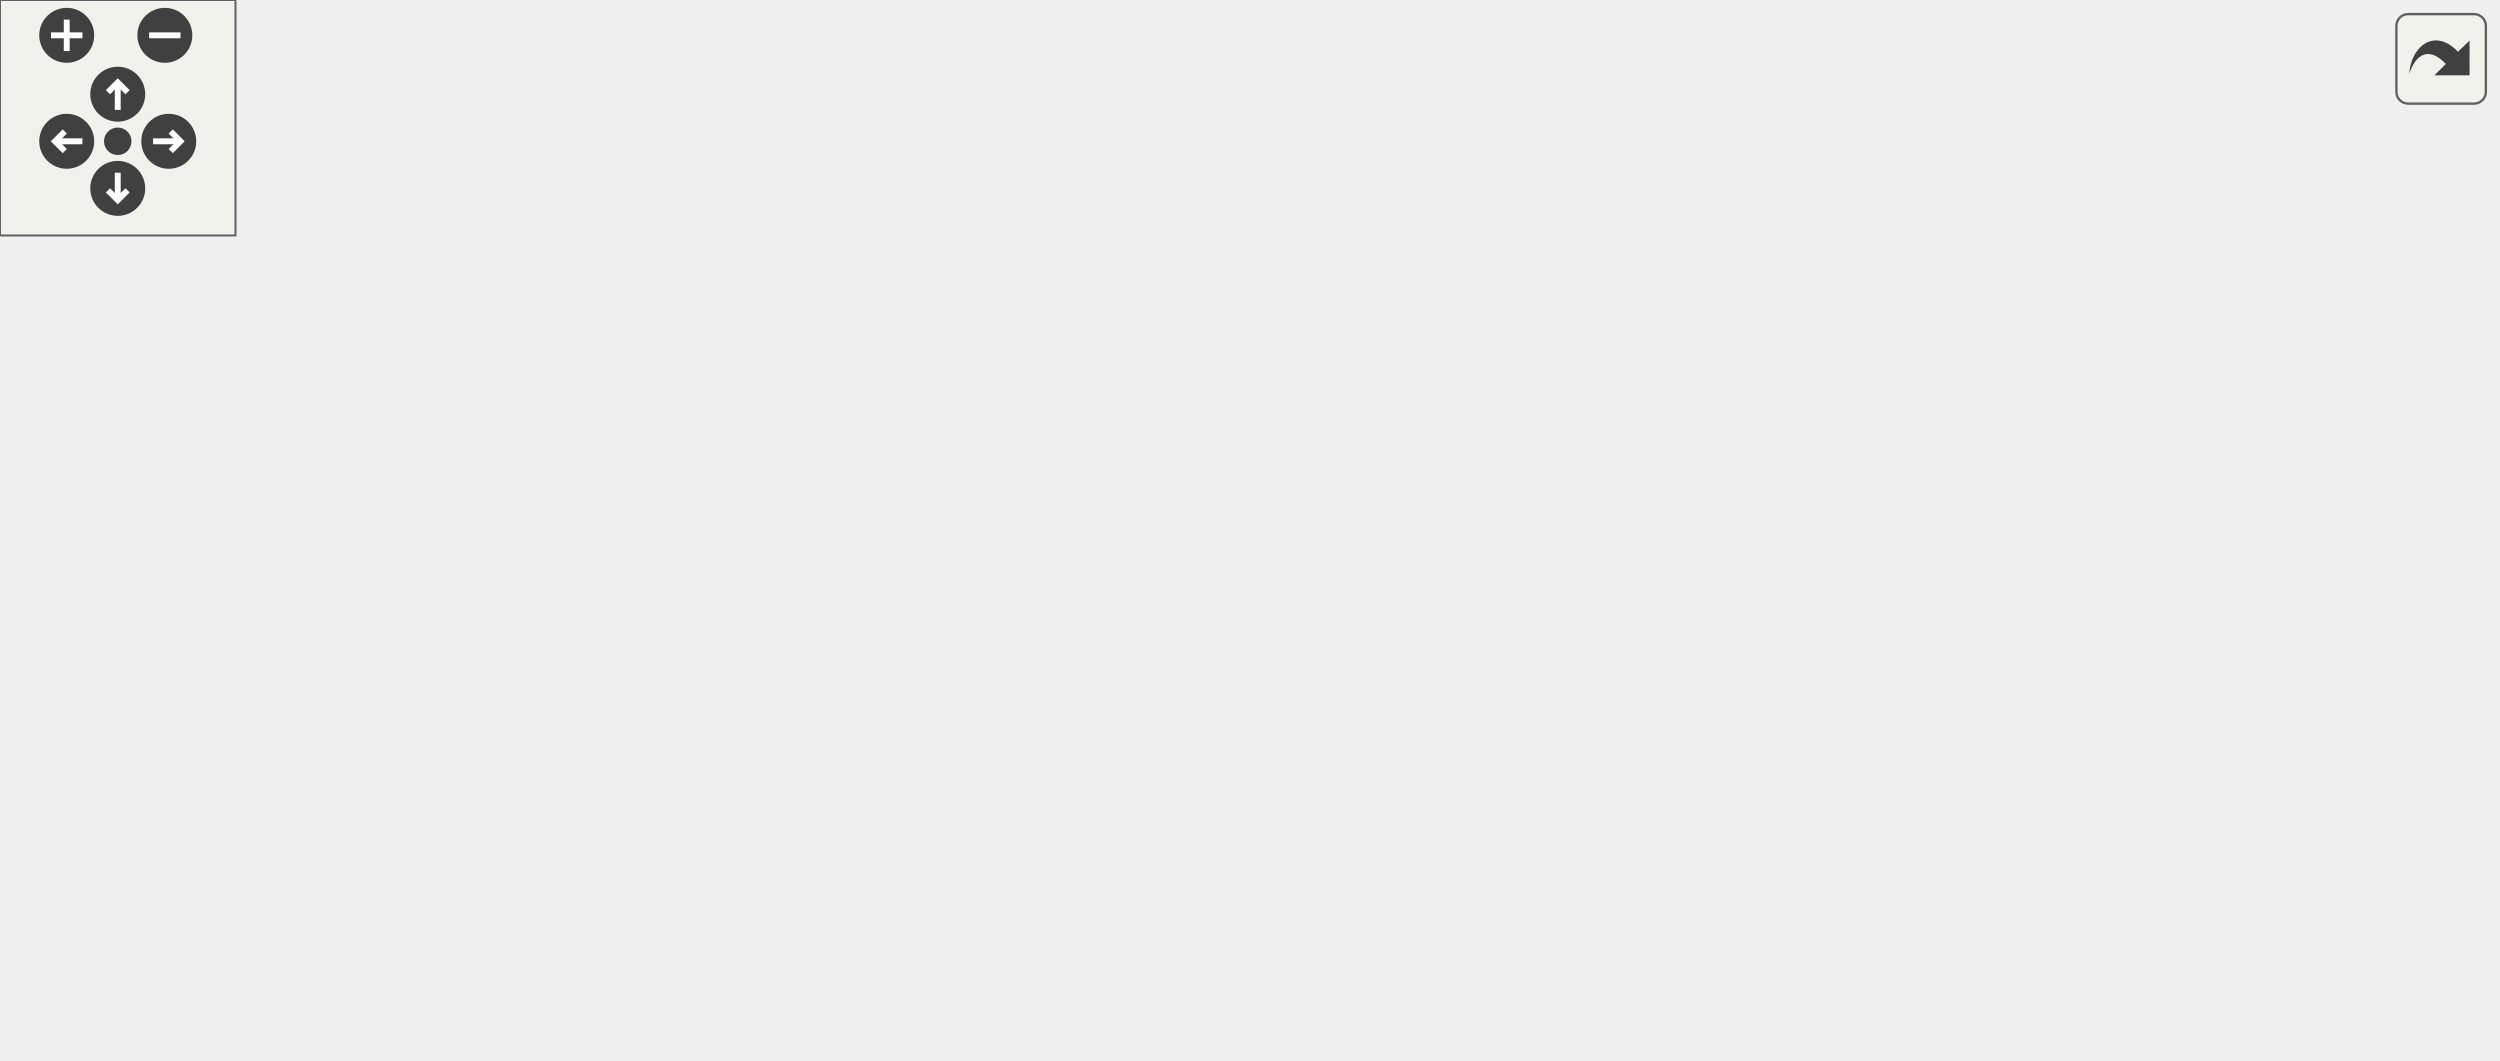
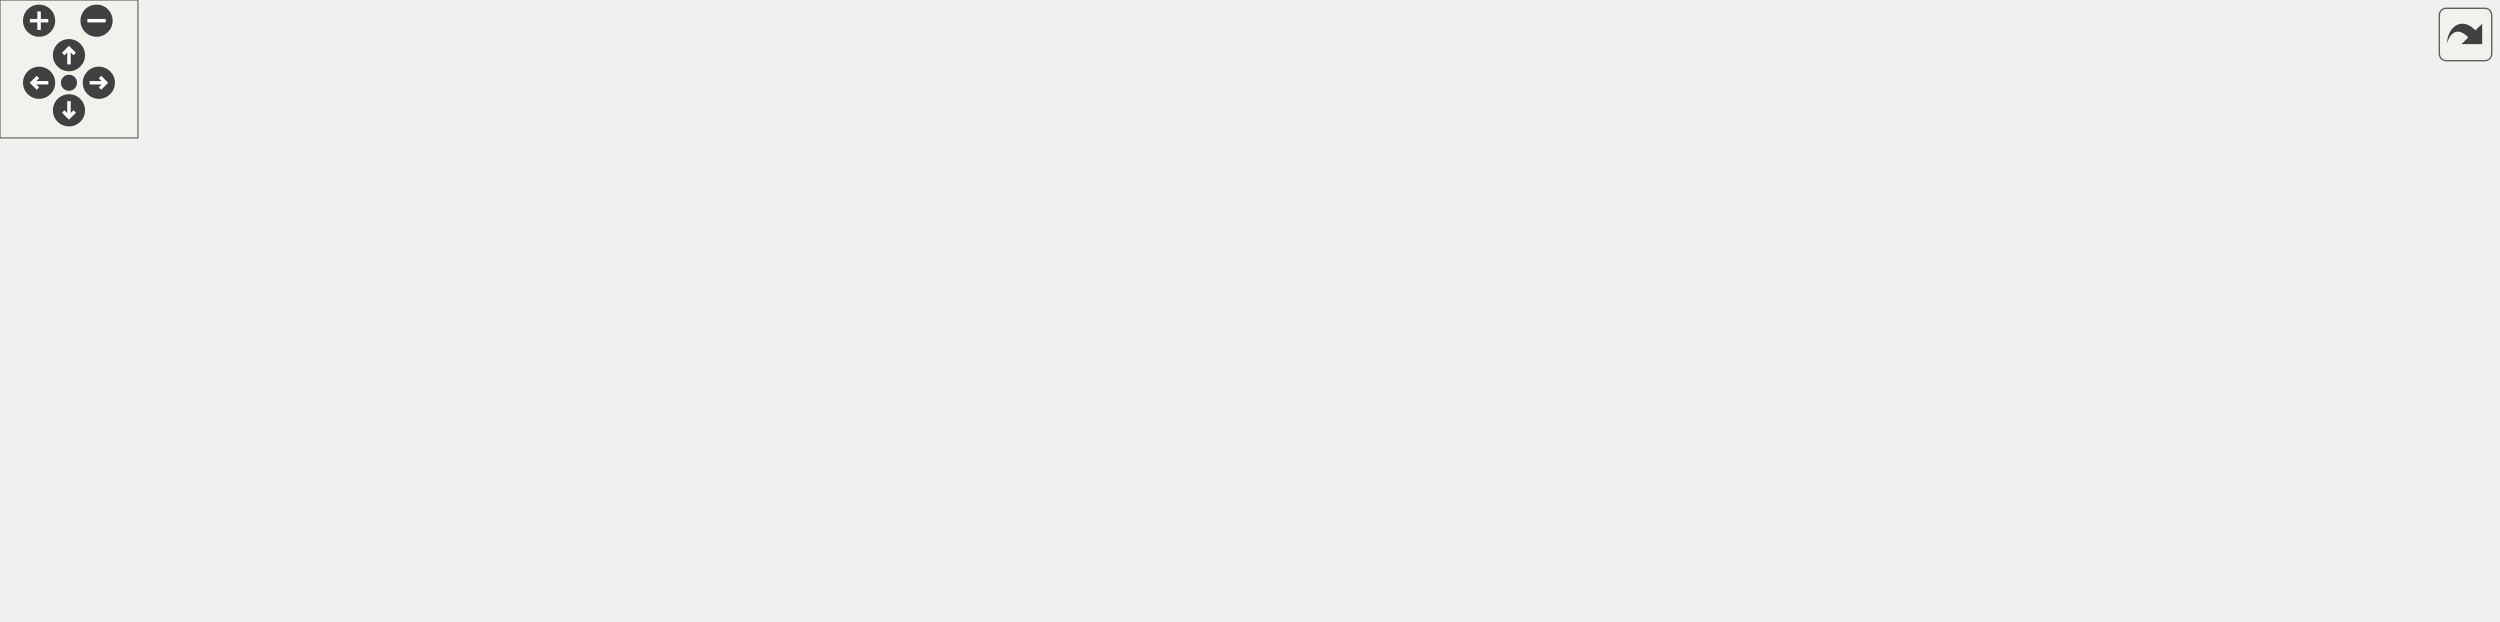
<svg xmlns="http://www.w3.org/2000/svg" xmlns:xlink="http://www.w3.org/1999/xlink" id="main" version="1.1" xml:space="preserve">
  <style type="text/css">
.edge:hover path { stroke: red; }
.edge:hover polygon { stroke: red; fill: red; }
</style>
  <defs>
    <circle id="rim" cx="0" cy="0" r="7" />
    <circle id="rim2" cx="0" cy="0" r="3.5" />
    <g id="zoomPlus">
      <use xlink:href="#rim" fill="#404040">
        <set attributeName="fill" to="#808080" begin="zoomplus.mouseover" end="zoomplus.mouseout" />
      </use>
      <path d="M-4,0h8M0,-4v8" fill="none" stroke="white" stroke-width="1.5" pointer-events="none" />
    </g>
    <g id="zoomMin">
      <use xlink:href="#rim" fill="#404040">
        <set attributeName="fill" to="#808080" begin="zoomminus.mouseover" end="zoomminus.mouseout" />
      </use>
      <path d="M-4,0h8" fill="none" stroke="white" stroke-width="1.5" pointer-events="none" />
    </g>
    <g id="dirArrow">
      <path fill="none" stroke="white" stroke-width="1.5" d="M0,-3.0v7 M-2.5,-0.5L0,-3.0L2.5,-0.5" />
    </g>
    <g id="resetDef">
      <use xlink:href="#rim2" fill="#404040">
        <set attributeName="fill" to="#808080" begin="reset.mouseover" end="reset.mouseout" />
      </use>
    </g>
  </defs>
  <svg id="graph" class="graph">
    <g id="viewport">
      <g id="node1" class="node">
        <g id="a_node1">
          <a xlink:title=" ">
-             <polygon fill="#bfbfbf" stroke="black" points="281.5,-168.5 281.5,-209.5 446.5,-209.5 446.5,-168.5 281.5,-168.5" />
-             <text text-anchor="start" x="289.5" y="-197.5" font-family="Helvetica,sans-Serif" font-size="10.00">includes/platformer</text>
-             <text text-anchor="start" x="289.5" y="-186.5" font-family="Helvetica,sans-Serif" font-size="10.00">-engine/Networking/ClientNetwork</text>
-             <text text-anchor="middle" x="364" y="-175.5" font-family="Helvetica,sans-Serif" font-size="10.00">Manager.hpp</text>
+             <polygon fill="#bfbfbf" stroke="black" points="750.27,-168.5 750.27,-209.5 915.27,-209.5 915.27,-168.5 750.27,-168.5" />
+             <text text-anchor="start" x="758.27" y="-197.5" font-family="Helvetica,sans-Serif" font-size="10.00">includes/platformer</text>
+             <text text-anchor="start" x="758.27" y="-186.5" font-family="Helvetica,sans-Serif" font-size="10.00">-engine/Networking/ClientNetwork</text>
+             <text text-anchor="middle" x="832.77" y="-175.5" font-family="Helvetica,sans-Serif" font-size="10.00">Manager.hpp</text>
          </a>
        </g>
      </g>
      <g id="node2" class="node">
        <g id="a_node2">
          <a xlink:href="GameObject_8hpp.html" target="_top" xlink:title=" ">
-             <polygon fill="none" stroke="black" points="174.5,-112.5 174.5,-131.5 263.5,-131.5 263.5,-112.5 174.5,-112.5" />
-             <text text-anchor="middle" x="219" y="-119.5" font-family="Helvetica,sans-Serif" font-size="10.00">GameObject.hpp</text>
+             <polygon fill="none" stroke="black" points="172.27,-112.5 172.27,-131.5 261.27,-131.5 261.27,-112.5 172.27,-112.5" />
+             <text text-anchor="middle" x="216.77" y="-119.5" font-family="Helvetica,sans-Serif" font-size="10.00">GameObject.hpp</text>
          </a>
        </g>
      </g>
      <g id="edge1" class="edge">
-         <path fill="none" stroke="midnightblue" d="M320.5,-168.5C296.87,-157.91 268.34,-145.12 247.55,-135.8" />
-         <polygon fill="midnightblue" stroke="midnightblue" points="248.86,-132.55 238.3,-131.65 246,-138.94 248.86,-132.55" />
+         <path fill="none" stroke="midnightblue" d="M750.02,-179.27C622.07,-165.77 379.73,-140.2 271.44,-128.77" />
+         <polygon fill="midnightblue" stroke="midnightblue" points="271.7,-125.28 261.39,-127.71 270.97,-132.24 271.7,-125.28" />
      </g>
      <g id="node10" class="node">
        <g id="a_node10">
-           <a xlink:href="ConnectionStatus_8hpp.html" target="_top" xlink:title=" ">
-             <polygon fill="none" stroke="black" points="282,-112.5 282,-131.5 446,-131.5 446,-112.5 282,-112.5" />
-             <text text-anchor="middle" x="364" y="-119.5" font-family="Helvetica,sans-Serif" font-size="10.00">Networking/ConnectionStatus.hpp</text>
+           <a xlink:href="ProtocolPackages_8hpp.html" target="_top" xlink:title=" ">
+             <polygon fill="none" stroke="black" points="872.77,-112.5 872.77,-131.5 986.77,-131.5 986.77,-112.5 872.77,-112.5" />
+             <text text-anchor="middle" x="929.77" y="-119.5" font-family="Helvetica,sans-Serif" font-size="10.00">ProtocolPackages.hpp</text>
          </a>
        </g>
      </g>
      <g id="edge10" class="edge">
-         <path fill="none" stroke="midnightblue" d="M364,-168.5C364,-160.07 364,-150.24 364,-141.87" />
-         <polygon fill="midnightblue" stroke="midnightblue" points="367.5,-141.65 364,-131.65 360.5,-141.65 367.5,-141.65" />
-       </g>
-       <g id="node11" class="node">
-         <g id="a_node11">
-           <a xlink:href="ProtocolPackages_8hpp.html" target="_top" xlink:title=" ">
-             <polygon fill="none" stroke="black" points="464,-112.5 464,-131.5 578,-131.5 578,-112.5 464,-112.5" />
-             <text text-anchor="middle" x="521" y="-119.5" font-family="Helvetica,sans-Serif" font-size="10.00">ProtocolPackages.hpp</text>
-           </a>
-         </g>
-       </g>
-       <g id="edge11" class="edge">
-         <path fill="none" stroke="midnightblue" d="M411.11,-168.5C436.91,-157.81 468.14,-144.89 490.7,-135.54" />
-         <polygon fill="midnightblue" stroke="midnightblue" points="492.2,-138.71 500.1,-131.65 489.52,-132.24 492.2,-138.71" />
+         <path fill="none" stroke="midnightblue" d="M861.88,-168.5C876.75,-158.53 894.53,-146.61 908.17,-137.48" />
+         <polygon fill="midnightblue" stroke="midnightblue" points="910.5,-140.13 916.86,-131.65 906.61,-134.31 910.5,-140.13" />
+       </g>
+       <g id="node13" class="node">
+         <g id="a_node13">
+           <a xlink:href="INetworkManager_8hpp.html" target="_top" xlink:title=" ">
+             <polygon fill="none" stroke="black" points="750.77,-56.5 750.77,-75.5 914.77,-75.5 914.77,-56.5 750.77,-56.5" />
+             <text text-anchor="middle" x="832.77" y="-63.5" font-family="Helvetica,sans-Serif" font-size="10.00">Networking/INetworkManager.hpp</text>
+           </a>
+         </g>
+       </g>
+       <g id="edge13" class="edge">
+         <path fill="none" stroke="midnightblue" d="M832.77,-168.29C832.77,-145.48 832.77,-108.19 832.77,-85.78" />
+         <polygon fill="midnightblue" stroke="midnightblue" points="836.27,-85.57 832.77,-75.57 829.27,-85.57 836.27,-85.57" />
+       </g>
+       <g id="node14" class="node">
+         <g id="a_node14">
+           <a xlink:href="NetworkingFacade_8hpp.html" target="_top" xlink:title=" ">
+             <polygon fill="none" stroke="black" points="441.77,-112.5 441.77,-131.5 593.77,-131.5 593.77,-112.5 441.77,-112.5" />
+             <text text-anchor="middle" x="517.77" y="-119.5" font-family="Helvetica,sans-Serif" font-size="10.00">Facade/NetworkingFacade.hpp</text>
+           </a>
+         </g>
+       </g>
+       <g id="edge15" class="edge">
+         <path fill="none" stroke="midnightblue" d="M750.01,-170.92C692.66,-159.09 618.1,-143.7 569.13,-133.6" />
+         <polygon fill="midnightblue" stroke="midnightblue" points="569.59,-130.12 559.09,-131.53 568.18,-136.97 569.59,-130.12" />
+       </g>
+       <g id="node19" class="node">
+         <g id="a_node19">
+           <a xlink:title=" ">
+             <polygon fill="none" stroke="#bfbfbf" points="1004.77,-112.5 1004.77,-131.5 1050.77,-131.5 1050.77,-112.5 1004.77,-112.5" />
+             <text text-anchor="middle" x="1027.77" y="-119.5" font-family="Helvetica,sans-Serif" font-size="10.00">cstring</text>
+           </a>
+         </g>
+       </g>
+       <g id="edge25" class="edge">
+         <path fill="none" stroke="midnightblue" d="M891.28,-168.5C925.05,-157.24 966.29,-143.49 994.55,-134.07" />
+         <polygon fill="midnightblue" stroke="midnightblue" points="995.95,-137.3 1004.33,-130.81 993.74,-130.66 995.95,-137.3" />
      </g>
      <g id="node3" class="node">
        <g id="a_node3">
          <a xlink:href="Component_8hpp.html" target="_top" xlink:title=" ">
-             <polygon fill="none" stroke="black" points="0,-56.5 0,-75.5 84,-75.5 84,-56.5 0,-56.5" />
-             <text text-anchor="middle" x="42" y="-63.5" font-family="Helvetica,sans-Serif" font-size="10.00">Component.hpp</text>
+             <polygon fill="none" stroke="black" points="13.77,-56.5 13.77,-75.5 97.77,-75.5 97.77,-56.5 13.77,-56.5" />
+             <text text-anchor="middle" x="55.77" y="-63.5" font-family="Helvetica,sans-Serif" font-size="10.00">Component.hpp</text>
          </a>
        </g>
      </g>
      <g id="edge2" class="edge">
-         <path fill="none" stroke="midnightblue" d="M190.95,-112.44C160.92,-103.28 113.09,-88.69 79.76,-78.52" />
-         <polygon fill="midnightblue" stroke="midnightblue" points="80.5,-75.09 69.91,-75.52 78.46,-81.78 80.5,-75.09" />
+         <path fill="none" stroke="midnightblue" d="M191.26,-112.44C164.18,-103.36 121.18,-88.94 90.9,-78.78" />
+         <polygon fill="midnightblue" stroke="midnightblue" points="91.76,-75.38 81.16,-75.52 89.53,-82.01 91.76,-75.38" />
      </g>
      <g id="node4" class="node">
        <g id="a_node4">
          <a xlink:title=" ">
-             <polygon fill="none" stroke="#bfbfbf" points="49.5,-0.5 49.5,-19.5 100.5,-19.5 100.5,-0.5 49.5,-0.5" />
-             <text text-anchor="middle" x="75" y="-7.5" font-family="Helvetica,sans-Serif" font-size="10.00">memory</text>
+             <polygon fill="none" stroke="#bfbfbf" points="30.27,-0.5 30.27,-19.5 81.27,-19.5 81.27,-0.5 30.27,-0.5" />
+             <text text-anchor="middle" x="55.77" y="-7.5" font-family="Helvetica,sans-Serif" font-size="10.00">memory</text>
          </a>
        </g>
      </g>
      <g id="edge8" class="edge">
-         <path fill="none" stroke="midnightblue" d="M196.64,-112.42C177.97,-104.62 151.24,-91.91 131,-76 113.32,-62.11 97.02,-42 86.62,-27.84" />
-         <polygon fill="midnightblue" stroke="midnightblue" points="89.34,-25.62 80.68,-19.51 83.64,-29.69 89.34,-25.62" />
+         <path fill="none" stroke="midnightblue" d="M171.8,-117.94C115.91,-113.08 25.38,-101.44 4.77,-76 -9.24,-58.7 12.49,-38.48 31.77,-25.24" />
+         <polygon fill="midnightblue" stroke="midnightblue" points="33.84,-28.07 40.32,-19.69 30.03,-22.2 33.84,-28.07" />
      </g>
      <g id="node5" class="node">
        <g id="a_node5">
          <a xlink:href="Transform_8hpp.html" target="_top" xlink:title=" ">
-             <polygon fill="none" stroke="black" points="140.5,-56.5 140.5,-75.5 219.5,-75.5 219.5,-56.5 140.5,-56.5" />
-             <text text-anchor="middle" x="180" y="-63.5" font-family="Helvetica,sans-Serif" font-size="10.00">Transform.hpp</text>
+             <polygon fill="none" stroke="black" points="177.27,-56.5 177.27,-75.5 256.27,-75.5 256.27,-56.5 177.27,-56.5" />
+             <text text-anchor="middle" x="216.77" y="-63.5" font-family="Helvetica,sans-Serif" font-size="10.00">Transform.hpp</text>
          </a>
        </g>
      </g>
      <g id="edge4" class="edge">
-         <path fill="none" stroke="midnightblue" d="M212.56,-112.08C207.05,-104.46 198.97,-93.26 192.24,-83.94" />
-         <polygon fill="midnightblue" stroke="midnightblue" points="195.01,-81.81 186.32,-75.75 189.34,-85.91 195.01,-81.81" />
+         <path fill="none" stroke="midnightblue" d="M216.77,-112.08C216.77,-105.01 216.77,-94.86 216.77,-85.99" />
+         <polygon fill="midnightblue" stroke="midnightblue" points="220.27,-85.75 216.77,-75.75 213.27,-85.75 220.27,-85.75" />
      </g>
      <g id="node7" class="node">
        <g id="a_node7">
          <a xlink:title=" ">
-             <polygon fill="none" stroke="#bfbfbf" points="237.5,-56.5 237.5,-75.5 278.5,-75.5 278.5,-56.5 237.5,-56.5" />
-             <text text-anchor="middle" x="258" y="-63.5" font-family="Helvetica,sans-Serif" font-size="10.00">string</text>
+             <polygon fill="none" stroke="#bfbfbf" points="306.27,-0.5 306.27,-19.5 347.27,-19.5 347.27,-0.5 306.27,-0.5" />
+             <text text-anchor="middle" x="326.77" y="-7.5" font-family="Helvetica,sans-Serif" font-size="10.00">string</text>
          </a>
        </g>
      </g>
      <g id="edge6" class="edge">
-         <path fill="none" stroke="midnightblue" d="M225.44,-112.08C230.95,-104.46 239.03,-93.26 245.76,-83.94" />
-         <polygon fill="midnightblue" stroke="midnightblue" points="248.66,-85.91 251.68,-75.75 242.99,-81.81 248.66,-85.91" />
+         <path fill="none" stroke="midnightblue" d="M226.49,-112.19C236.29,-103.23 251.79,-88.87 264.77,-76 281.28,-59.63 299.59,-40.29 312,-26.98" />
+         <polygon fill="midnightblue" stroke="midnightblue" points="314.65,-29.27 318.9,-19.56 309.52,-24.5 314.65,-29.27" />
      </g>
      <g id="node8" class="node">
        <g id="a_node8">
          <a xlink:title=" ">
-             <polygon fill="none" stroke="#bfbfbf" points="297,-56.5 297,-75.5 341,-75.5 341,-56.5 297,-56.5" />
-             <text text-anchor="middle" x="319" y="-63.5" font-family="Helvetica,sans-Serif" font-size="10.00">vector</text>
+             <polygon fill="none" stroke="#bfbfbf" points="115.77,-56.5 115.77,-75.5 159.77,-75.5 159.77,-56.5 115.77,-56.5" />
+             <text text-anchor="middle" x="137.77" y="-63.5" font-family="Helvetica,sans-Serif" font-size="10.00">vector</text>
          </a>
        </g>
      </g>
      <g id="edge7" class="edge">
-         <path fill="none" stroke="midnightblue" d="M235.07,-112.32C250.96,-103.74 275.51,-90.49 293.96,-80.52" />
-         <polygon fill="midnightblue" stroke="midnightblue" points="295.84,-83.49 302.97,-75.65 292.51,-77.33 295.84,-83.49" />
+         <path fill="none" stroke="midnightblue" d="M204.08,-112.32C191.87,-103.98 173.19,-91.21 158.77,-81.35" />
+         <polygon fill="midnightblue" stroke="midnightblue" points="160.67,-78.41 150.43,-75.65 156.71,-84.19 160.67,-78.41" />
      </g>
      <g id="node9" class="node">
        <g id="a_node9">
          <a xlink:title=" ">
-             <polygon fill="none" stroke="#bfbfbf" points="359.5,-56.5 359.5,-75.5 394.5,-75.5 394.5,-56.5 359.5,-56.5" />
-             <text text-anchor="middle" x="377" y="-63.5" font-family="Helvetica,sans-Serif" font-size="10.00">map</text>
+             <polygon fill="none" stroke="#bfbfbf" points="313.27,-56.5 313.27,-75.5 348.27,-75.5 348.27,-56.5 313.27,-56.5" />
+             <text text-anchor="middle" x="330.77" y="-63.5" font-family="Helvetica,sans-Serif" font-size="10.00">map</text>
          </a>
        </g>
      </g>
      <g id="edge9" class="edge">
-         <path fill="none" stroke="midnightblue" d="M244.04,-112.44C272.84,-102.6 319.96,-86.49 349.69,-76.33" />
-         <polygon fill="midnightblue" stroke="midnightblue" points="351.09,-79.55 359.42,-73.01 348.83,-72.93 351.09,-79.55" />
+         <path fill="none" stroke="midnightblue" d="M234.84,-112.44C253.46,-103.62 282.7,-89.77 304,-79.68" />
+         <polygon fill="midnightblue" stroke="midnightblue" points="305.63,-82.78 313.17,-75.34 302.63,-76.46 305.63,-82.78" />
      </g>
      <g id="edge3" class="edge">
-         <path fill="none" stroke="midnightblue" d="M47.45,-56.08C52.01,-48.61 58.67,-37.72 64.29,-28.52" />
-         <polygon fill="midnightblue" stroke="midnightblue" points="67.42,-30.11 69.65,-19.75 61.45,-26.46 67.42,-30.11" />
+         <path fill="none" stroke="midnightblue" d="M55.77,-56.08C55.77,-49.01 55.77,-38.86 55.77,-29.99" />
+         <polygon fill="midnightblue" stroke="midnightblue" points="59.27,-29.75 55.77,-19.75 52.27,-29.75 59.27,-29.75" />
      </g>
      <g id="node6" class="node">
        <g id="a_node6">
          <a xlink:href="Point_8hpp.html" target="_top" xlink:title=" ">
-             <polygon fill="none" stroke="black" points="151.5,-0.5 151.5,-19.5 208.5,-19.5 208.5,-0.5 151.5,-0.5" />
-             <text text-anchor="middle" x="180" y="-7.5" font-family="Helvetica,sans-Serif" font-size="10.00">Point.hpp</text>
+             <polygon fill="none" stroke="black" points="209.27,-0.5 209.27,-19.5 266.27,-19.5 266.27,-0.5 209.27,-0.5" />
+             <text text-anchor="middle" x="237.77" y="-7.5" font-family="Helvetica,sans-Serif" font-size="10.00">Point.hpp</text>
          </a>
        </g>
      </g>
      <g id="edge5" class="edge">
-         <path fill="none" stroke="midnightblue" d="M180,-56.08C180,-49.01 180,-38.86 180,-29.99" />
-         <polygon fill="midnightblue" stroke="midnightblue" points="183.5,-29.75 180,-19.75 176.5,-29.75 183.5,-29.75" />
+         <path fill="none" stroke="midnightblue" d="M220.24,-56.08C223.08,-48.77 227.2,-38.18 230.73,-29.1" />
+         <polygon fill="midnightblue" stroke="midnightblue" points="234.01,-30.34 234.37,-19.75 227.48,-27.8 234.01,-30.34" />
+       </g>
+       <g id="node11" class="node">
+         <g id="a_node11">
+           <a xlink:title=" ">
+             <polygon fill="none" stroke="#bfbfbf" points="864.77,-0.5 864.77,-19.5 910.77,-19.5 910.77,-0.5 864.77,-0.5" />
+             <text text-anchor="middle" x="887.77" y="-7.5" font-family="Helvetica,sans-Serif" font-size="10.00">cstdint</text>
+           </a>
+         </g>
+       </g>
+       <g id="edge11" class="edge">
+         <path fill="none" stroke="midnightblue" d="M930.52,-112.22C931.27,-99.37 931.4,-74.92 923.77,-56 919.44,-45.26 911.66,-35.03 904.44,-27.04" />
+         <polygon fill="midnightblue" stroke="midnightblue" points="906.74,-24.39 897.29,-19.61 901.7,-29.24 906.74,-24.39" />
      </g>
      <g id="node12" class="node">
        <g id="a_node12">
-           <a xlink:title=" ">
-             <polygon fill="none" stroke="#bfbfbf" points="456,-56.5 456,-75.5 502,-75.5 502,-56.5 456,-56.5" />
-             <text text-anchor="middle" x="479" y="-63.5" font-family="Helvetica,sans-Serif" font-size="10.00">cstdint</text>
+           <a xlink:href="ProtocolDefinitions_8hpp.html" target="_top" xlink:title=" ">
+             <polygon fill="none" stroke="black" points="970.77,-56.5 970.77,-75.5 1086.77,-75.5 1086.77,-56.5 970.77,-56.5" />
+             <text text-anchor="middle" x="1028.77" y="-63.5" font-family="Helvetica,sans-Serif" font-size="10.00">ProtocolDefinitions.hpp</text>
          </a>
        </g>
      </g>
      <g id="edge12" class="edge">
-         <path fill="none" stroke="midnightblue" d="M514.06,-112.08C508.07,-104.38 499.25,-93.03 491.95,-83.65" />
-         <polygon fill="midnightblue" stroke="midnightblue" points="494.71,-81.5 485.81,-75.75 489.18,-85.79 494.71,-81.5" />
-       </g>
-       <g id="node13" class="node">
-         <g id="a_node13">
-           <a xlink:href="ProtocolDefinitions_8hpp.html" target="_top" xlink:title=" ">
-             <polygon fill="none" stroke="black" points="520,-56.5 520,-75.5 636,-75.5 636,-56.5 520,-56.5" />
-             <text text-anchor="middle" x="578" y="-63.5" font-family="Helvetica,sans-Serif" font-size="10.00">ProtocolDefinitions.hpp</text>
-           </a>
-         </g>
-       </g>
-       <g id="edge13" class="edge">
-         <path fill="none" stroke="midnightblue" d="M530.16,-112.32C538.5,-104.42 551.03,-92.55 561.18,-82.94" />
-         <polygon fill="midnightblue" stroke="midnightblue" points="563.82,-85.25 568.68,-75.83 559.01,-80.17 563.82,-85.25" />
+         <path fill="none" stroke="midnightblue" d="M945.68,-112.32C961.41,-103.74 985.72,-90.49 1003.98,-80.52" />
+         <polygon fill="midnightblue" stroke="midnightblue" points="1005.8,-83.52 1012.91,-75.65 1002.45,-77.37 1005.8,-83.52" />
+       </g>
+       <g id="edge14" class="edge">
+         <path fill="none" stroke="midnightblue" d="M841.86,-56.08C849.94,-48.14 861.97,-36.34 871.68,-26.8" />
+         <polygon fill="midnightblue" stroke="midnightblue" points="874.18,-29.25 878.86,-19.75 869.27,-24.26 874.18,-29.25" />
+       </g>
+       <g id="edge21" class="edge">
+         <path fill="none" stroke="midnightblue" d="M491.68,-112.48C466.7,-104.08 428.15,-90.42 395.77,-76 378.34,-68.24 375.91,-61.93 357.77,-56 264.81,-25.59 148.97,-15.64 91.52,-12.45" />
+         <polygon fill="midnightblue" stroke="midnightblue" points="91.66,-8.95 81.49,-11.93 91.3,-15.95 91.66,-8.95" />
+       </g>
+       <g id="edge22" class="edge">
+         <path fill="none" stroke="midnightblue" d="M488.14,-112.44C452.49,-102.15 393.1,-85 358.38,-74.97" />
+         <polygon fill="midnightblue" stroke="midnightblue" points="359.03,-71.52 348.45,-72.1 357.08,-78.24 359.03,-71.52" />
+       </g>
+       <g id="edge23" class="edge">
+         <path fill="none" stroke="midnightblue" d="M567.69,-112.44C623.44,-102.89 713.66,-87.42 773.1,-77.23" />
+         <polygon fill="midnightblue" stroke="midnightblue" points="773.83,-80.66 783.09,-75.52 772.65,-73.76 773.83,-80.66" />
+       </g>
+       <g id="node15" class="node">
+         <g id="a_node15">
+           <a xlink:title=" ">
+             <polygon fill="none" stroke="#bfbfbf" points="485.27,-56.5 485.27,-75.5 550.27,-75.5 550.27,-56.5 485.27,-56.5" />
+             <text text-anchor="middle" x="517.77" y="-63.5" font-family="Helvetica,sans-Serif" font-size="10.00">enet/enet.h</text>
+           </a>
+         </g>
+       </g>
+       <g id="edge16" class="edge">
+         <path fill="none" stroke="midnightblue" d="M517.77,-112.08C517.77,-105.01 517.77,-94.86 517.77,-85.99" />
+         <polygon fill="midnightblue" stroke="midnightblue" points="521.27,-85.75 517.77,-75.75 514.27,-85.75 521.27,-85.75" />
+       </g>
+       <g id="node16" class="node">
+         <g id="a_node16">
+           <a xlink:href="Debug_8hpp.html" target="_top" xlink:title=" ">
+             <polygon fill="none" stroke="black" points="404.77,-56.5 404.77,-75.5 466.77,-75.5 466.77,-56.5 404.77,-56.5" />
+             <text text-anchor="middle" x="435.77" y="-63.5" font-family="Helvetica,sans-Serif" font-size="10.00">Debug.hpp</text>
+           </a>
+         </g>
+       </g>
+       <g id="edge17" class="edge">
+         <path fill="none" stroke="midnightblue" d="M504.6,-112.32C491.93,-103.98 472.54,-91.21 457.57,-81.35" />
+         <polygon fill="midnightblue" stroke="midnightblue" points="459.19,-78.23 448.92,-75.65 455.34,-84.08 459.19,-78.23" />
+       </g>
+       <g id="node18" class="node">
+         <g id="a_node18">
+           <a xlink:href="ConnectionStatus_8hpp.html" target="_top" xlink:title=" ">
+             <polygon fill="none" stroke="black" points="568.77,-56.5 568.77,-75.5 732.77,-75.5 732.77,-56.5 568.77,-56.5" />
+             <text text-anchor="middle" x="650.77" y="-63.5" font-family="Helvetica,sans-Serif" font-size="10.00">Networking/ConnectionStatus.hpp</text>
+           </a>
+         </g>
+       </g>
+       <g id="edge24" class="edge">
+         <path fill="none" stroke="midnightblue" d="M538.85,-112.44C560.83,-103.52 595.51,-89.44 620.44,-79.32" />
+         <polygon fill="midnightblue" stroke="midnightblue" points="621.85,-82.52 629.8,-75.52 619.22,-76.04 621.85,-82.52" />
+       </g>
+       <g id="edge18" class="edge">
+         <path fill="none" stroke="midnightblue" d="M404.4,-56.44C369.71,-46.98 313.81,-31.74 276.44,-21.55" />
+         <polygon fill="midnightblue" stroke="midnightblue" points="277,-18.07 266.43,-18.82 275.16,-24.82 277,-18.07" />
+       </g>
+       <g id="edge20" class="edge">
+         <path fill="none" stroke="midnightblue" d="M418.26,-56.32C400.7,-47.62 373.44,-34.12 353.24,-24.11" />
+         <polygon fill="midnightblue" stroke="midnightblue" points="354.76,-20.96 344.24,-19.65 351.65,-27.23 354.76,-20.96" />
+       </g>
+       <g id="node17" class="node">
+         <g id="a_node17">
+           <a xlink:href="Color_8hpp.html" target="_top" xlink:title=" ">
+             <polygon fill="none" stroke="black" points="407.27,-0.5 407.27,-19.5 464.27,-19.5 464.27,-0.5 407.27,-0.5" />
+             <text text-anchor="middle" x="435.77" y="-7.5" font-family="Helvetica,sans-Serif" font-size="10.00">Color.hpp</text>
+           </a>
+         </g>
+       </g>
+       <g id="edge19" class="edge">
+         <path fill="none" stroke="midnightblue" d="M435.77,-56.08C435.77,-49.01 435.77,-38.86 435.77,-29.99" />
+         <polygon fill="midnightblue" stroke="midnightblue" points="439.27,-29.75 435.77,-19.75 432.27,-29.75 439.27,-29.75" />
      </g>
    </g>
  </svg>
  <g id="navigator" transform="translate(0 0)" fill="#404254">
    <rect fill="#f2f5e9" fill-opacity="0.5" stroke="#606060" stroke-width=".5" x="0" y="0" width="60" height="60" />
    <use id="zoomplus" xlink:href="#zoomPlus" x="17" y="9" />
    <use id="zoomminus" xlink:href="#zoomMin" x="42" y="9" />
    <use id="reset" xlink:href="#resetDef" x="30" y="36" />
    <g id="arrowUp" xlink:href="#dirArrow" transform="translate(30 24)">
      <use xlink:href="#rim" fill="#404040">
        <set attributeName="fill" to="#808080" begin="arrowUp.mouseover" end="arrowUp.mouseout" />
      </use>
      <path fill="none" stroke="white" stroke-width="1.5" d="M0,-3.0v7 M-2.5,-0.5L0,-3.0L2.5,-0.5" />
    </g>
    <g id="arrowRight" xlink:href="#dirArrow" transform="rotate(90) translate(36 -43)">
      <use xlink:href="#rim" fill="#404040">
        <set attributeName="fill" to="#808080" begin="arrowRight.mouseover" end="arrowRight.mouseout" />
      </use>
      <path fill="none" stroke="white" stroke-width="1.5" d="M0,-3.0v7 M-2.5,-0.5L0,-3.0L2.5,-0.5" />
    </g>
    <g id="arrowDown" xlink:href="#dirArrow" transform="rotate(180) translate(-30 -48)">
      <use xlink:href="#rim" fill="#404040">
        <set attributeName="fill" to="#808080" begin="arrowDown.mouseover" end="arrowDown.mouseout" />
      </use>
      <path fill="none" stroke="white" stroke-width="1.5" d="M0,-3.0v7 M-2.5,-0.5L0,-3.0L2.5,-0.5" />
    </g>
    <g id="arrowLeft" xlink:href="#dirArrow" transform="rotate(270) translate(-36 17)">
      <use xlink:href="#rim" fill="#404040">
        <set attributeName="fill" to="#808080" begin="arrowLeft.mouseover" end="arrowLeft.mouseout" />
      </use>
      <path fill="none" stroke="white" stroke-width="1.5" d="M0,-3.0v7 M-2.5,-0.5L0,-3.0L2.5,-0.5" />
    </g>
  </g>
  <svg viewBox="0 0 15 15" width="100%" height="30px" preserveAspectRatio="xMaxYMin meet">
    <g id="arrow_out" transform="scale(0.3 0.3)">
      <a xlink:href="ClientNetworkManager_8hpp__incl_org.svg" target="_base">
        <rect id="button" ry="5" rx="5" y="6" x="6" height="38" width="38" fill="#f2f5e9" fill-opacity="0.5" stroke="#606060" stroke-width="1.0" />
        <path id="arrow" d="M 11.5,31.437 C 11.94,20.098 22.043,11.323 32.159,21.979 L 37.069,17.246 C 37.069,17.246 37.088,32 37.088,32 L 22.16,31.978 C 22.16,31.978 26.998,27.14 26.998,27.14 C 18.529,18.264 13.292,25.23 11.5,31.437 z" style="fill:#404040;" />
      </a>
    </g>
  </svg>
</svg>
